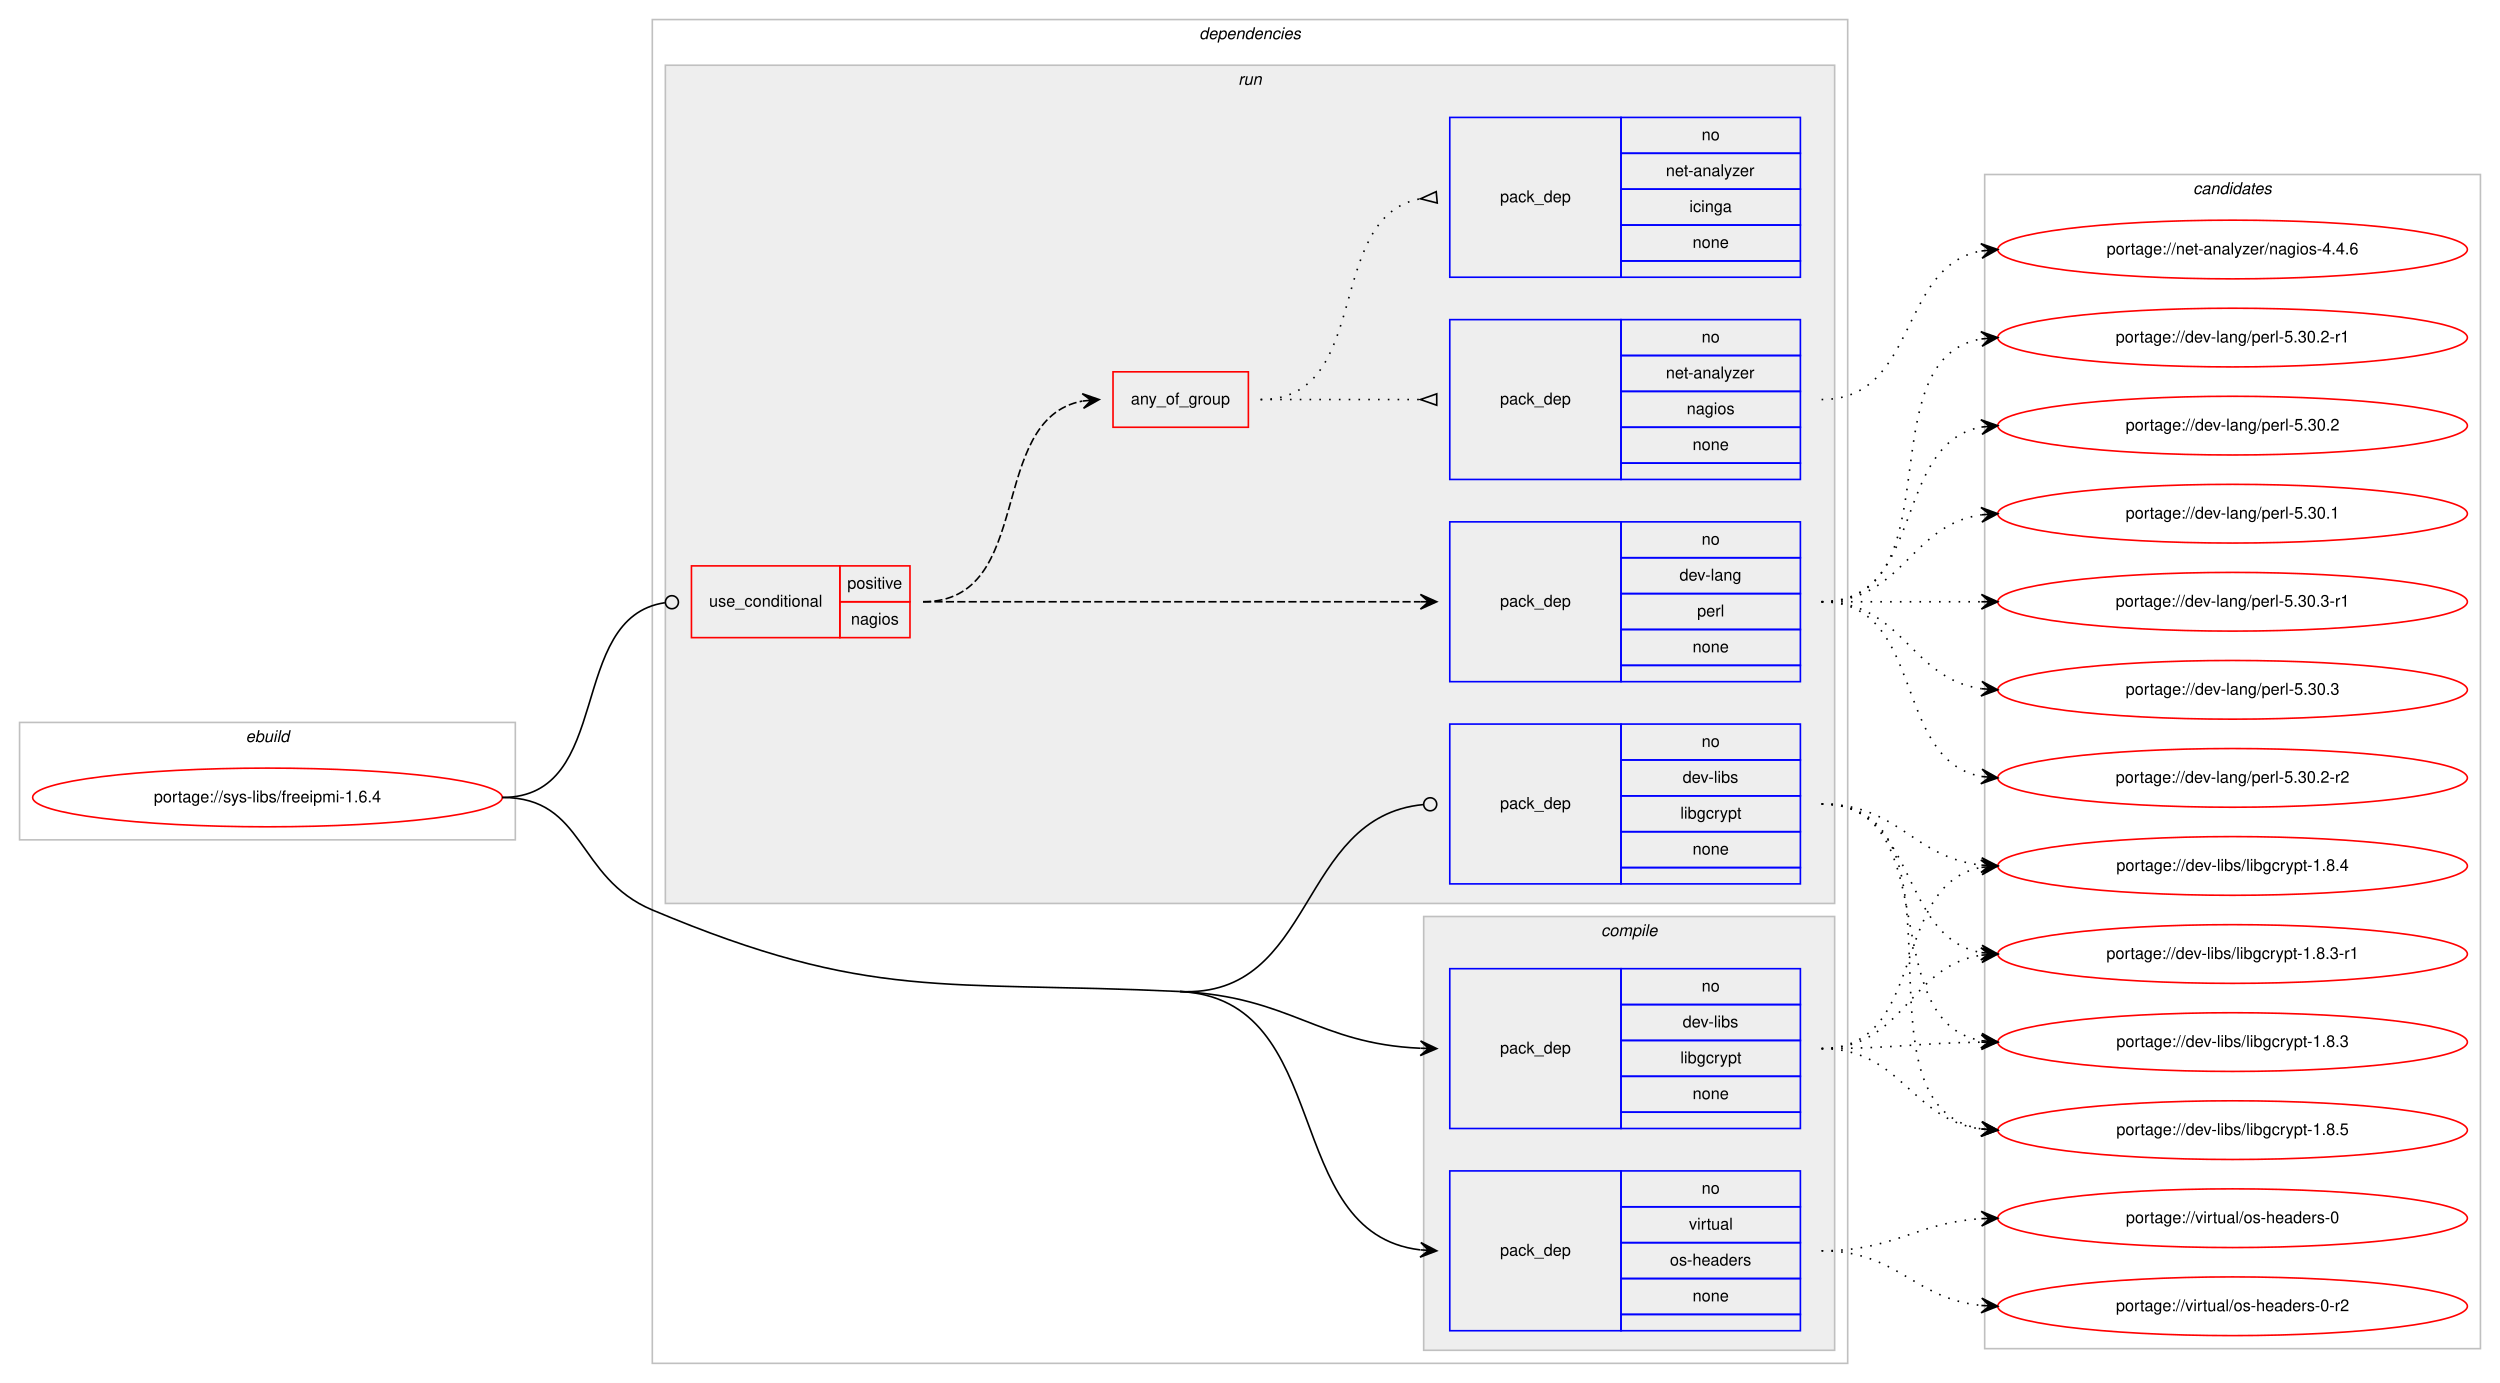
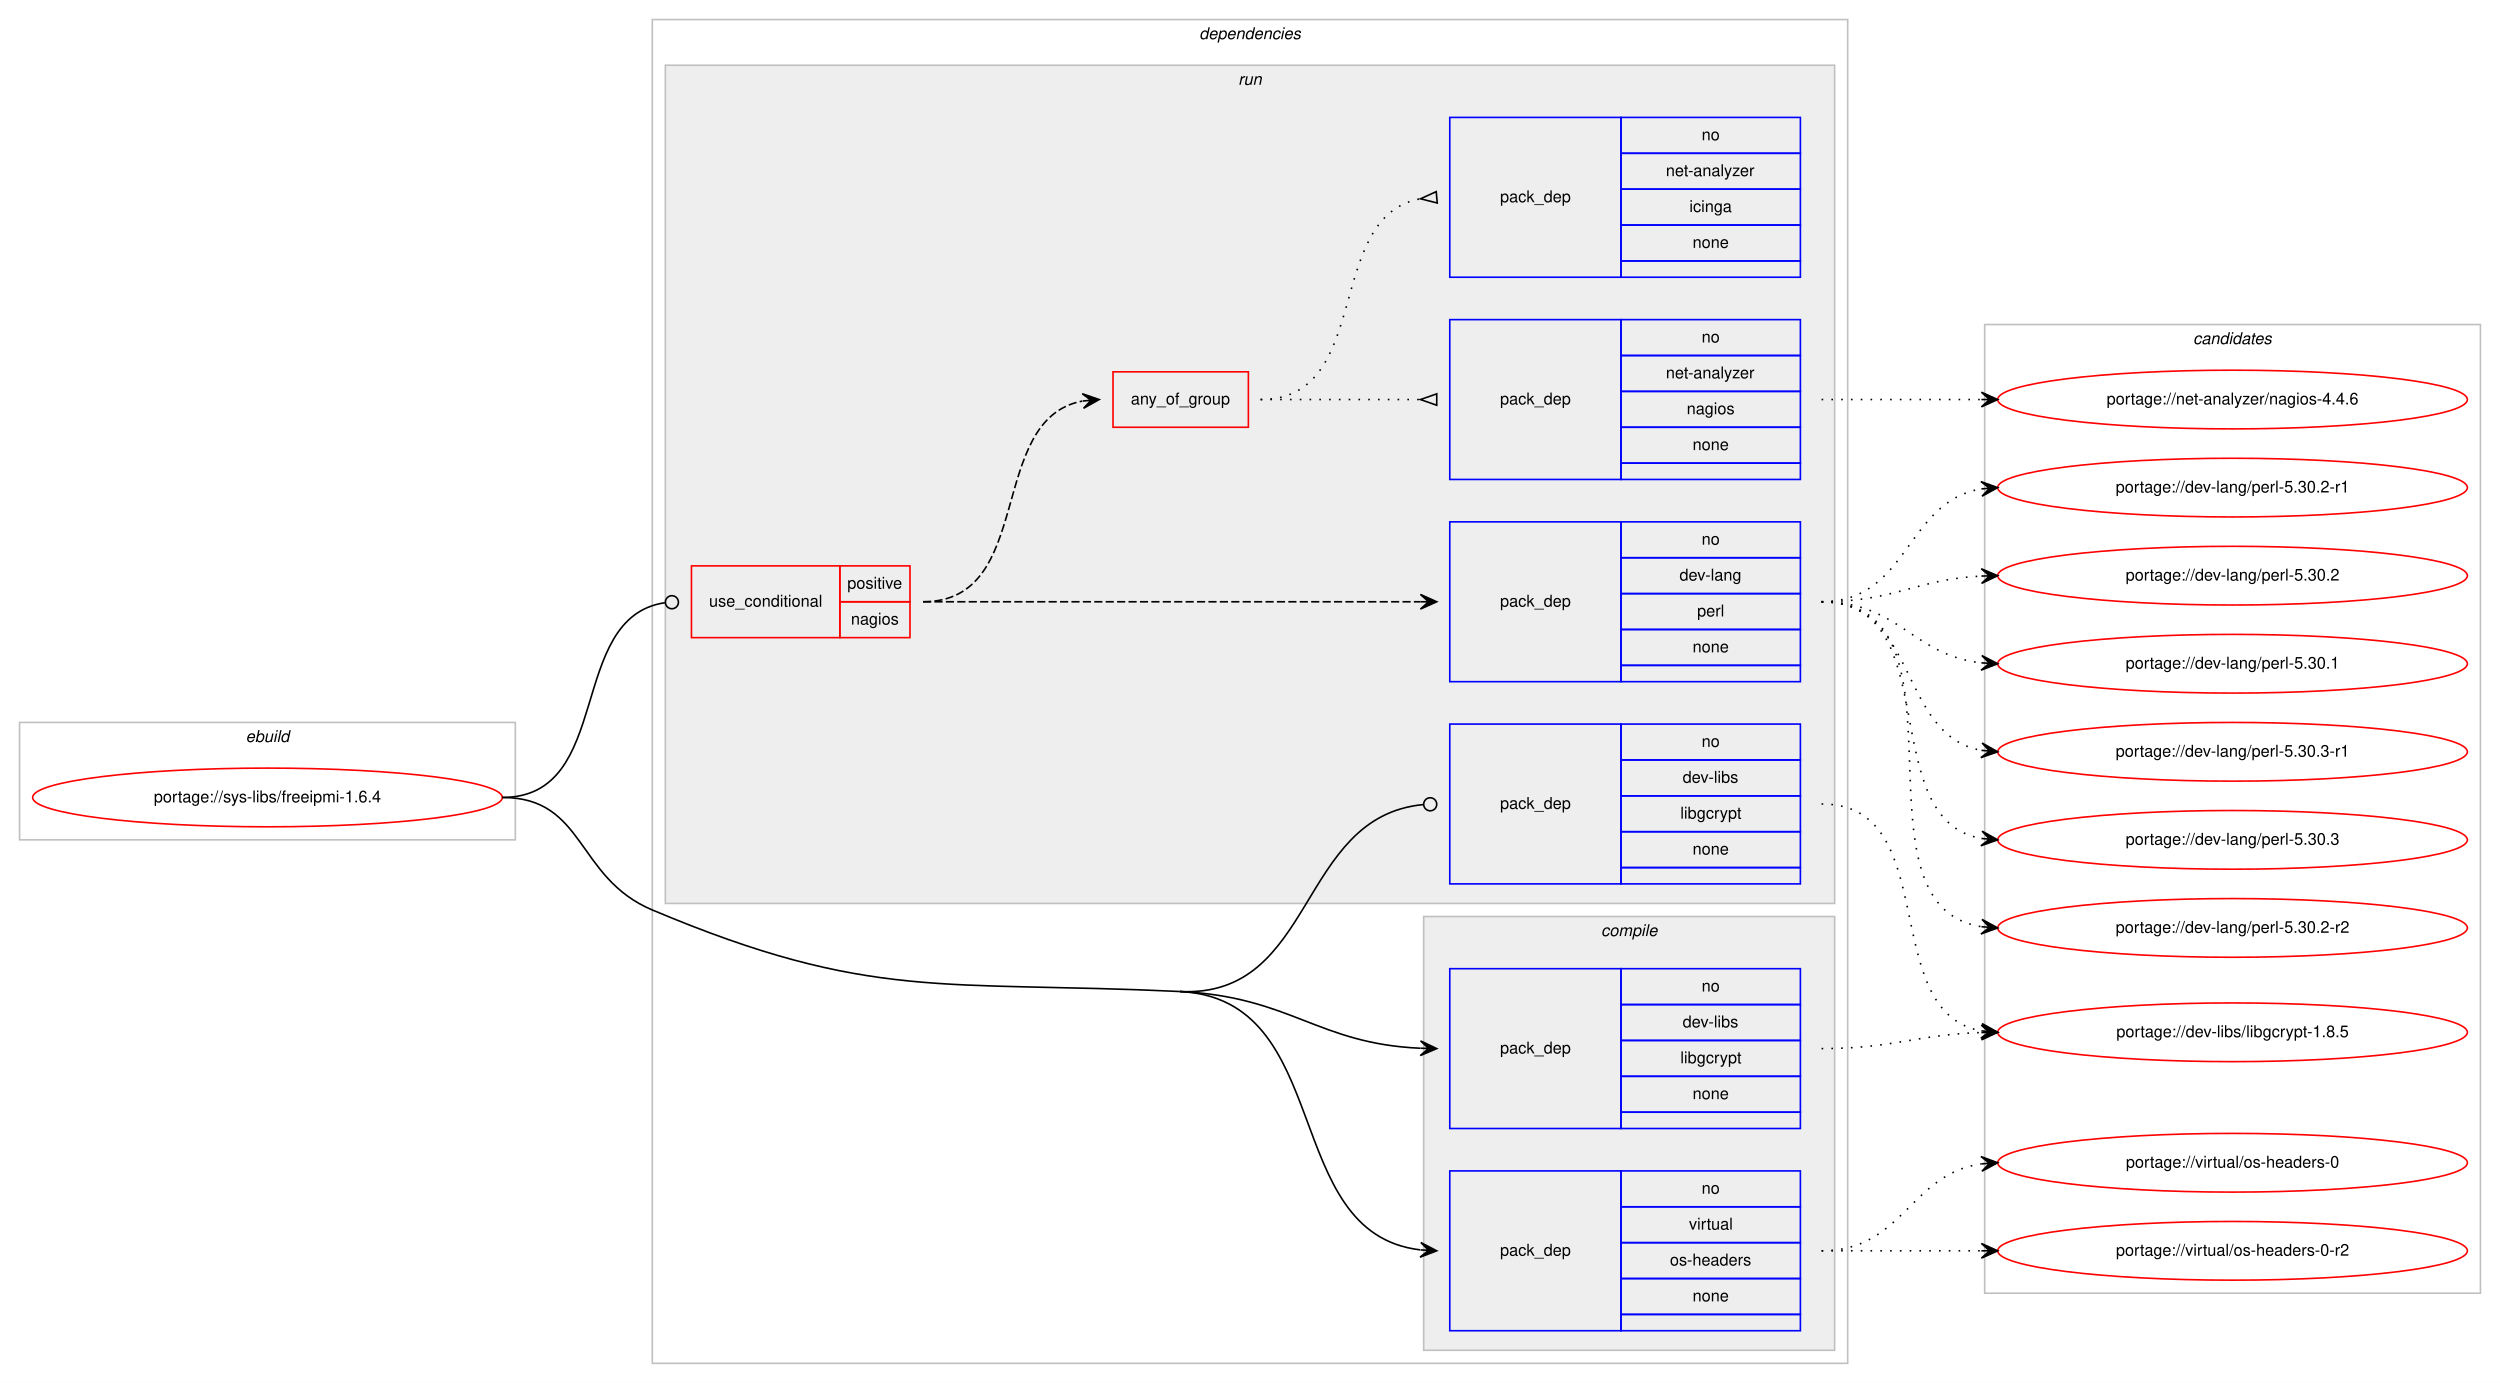
<svg xmlns="http://www.w3.org/2000/svg" xmlns:xlink="http://www.w3.org/1999/xlink" width="1533pt" height="848pt" viewBox="0.00 0.00 1533.00 848.00">
  <g id="graph0" class="graph" transform="scale(1 1) rotate(0) translate(4 844)">
    <polygon fill="#ffffff" stroke="transparent" points="-4,4 -4,-844 1529,-844 1529,4 -4,4" />
    <g id="clust1" class="cluster">
      <polygon fill="none" stroke="#c0c0c0" points="8,-329 8,-401 312,-401 312,-329 8,-329" />
      <text text-anchor="start" x="146.663" y="-389" font-family="Helvetica,sans-Serif" font-style="italic" font-size="10.00" fill="#000000">ebuild</text>
    </g>
    <g id="clust2" class="cluster">
      <polygon fill="none" stroke="#c0c0c0" points="396,-8 396,-832 1129,-832 1129,-8 396,-8" />
      <text text-anchor="start" x="731.375" y="-820" font-family="Helvetica,sans-Serif" font-style="italic" font-size="10.00" fill="#000000">dependencies</text>
    </g>
    <g id="clust3" class="cluster">
      <polygon fill="#eeeeee" stroke="#c0c0c0" points="869,-16 869,-282 1121,-282 1121,-16 869,-16" />
      <text text-anchor="start" x="977.778" y="-270" font-family="Helvetica,sans-Serif" font-style="italic" font-size="10.00" fill="#000000">compile</text>
    </g>
    <g id="clust7" class="cluster">
      <polygon fill="#eeeeee" stroke="#c0c0c0" points="404,-290 404,-804 1121,-804 1121,-290 404,-290" />
      <text text-anchor="start" x="755.277" y="-792" font-family="Helvetica,sans-Serif" font-style="italic" font-size="10.00" fill="#000000">run</text>
    </g>
    <g id="clust14" class="cluster">
-       <polygon fill="none" stroke="#c0c0c0" points="1213,-17 1213,-737 1517,-737 1517,-17 1213,-17" />
-       <text text-anchor="start" x="1340.824" y="-725" font-family="Helvetica,sans-Serif" font-style="italic" font-size="10.00" fill="#000000">candidates</text>
+       <polygon fill="none" stroke="#c0c0c0" points="1213,-51 1213,-645 1517,-645 1517,-51 1213,-51" />
+       <text text-anchor="start" x="1340.824" y="-633" font-family="Helvetica,sans-Serif" font-style="italic" font-size="10.00" fill="#000000">candidates</text>
    </g>
    <g id="node1" class="node">
      <g id="a_node1">
        <a xlink:href="../sys-libs/freeipmi-1.6.4.svg" xlink:title="portage://sys-libs/freeipmi-1.6.4">
          <ellipse fill="none" stroke="#ff0000" cx="160" cy="-355" rx="144" ry="18" />
          <text text-anchor="middle" x="160" y="-352" font-family="Helvetica,sans-Serif" font-size="10.00" fill="#000000">portage://sys-libs/freeipmi-1.6.4</text>
        </a>
      </g>
    </g>
    <g id="node2" class="node">
      <polygon fill="none" stroke="#0000ff" points="885,-152 885,-250 990,-250 990,-152 885,-152" />
      <text text-anchor="start" x="915.823" y="-198" font-family="Helvetica,sans-Serif" font-size="10.00" fill="#000000">pack_dep</text>
      <polygon fill="none" stroke="#0000ff" points="990,-228 990,-250 1100,-250 1100,-228 990,-228" />
      <text text-anchor="start" x="1039.441" y="-236" font-family="Helvetica,sans-Serif" font-size="10.00" fill="#000000">no</text>
      <polygon fill="none" stroke="#0000ff" points="990,-206 990,-228 1100,-228 1100,-206 990,-206" />
      <text text-anchor="start" x="1027.778" y="-214" font-family="Helvetica,sans-Serif" font-size="10.00" fill="#000000">dev-libs</text>
      <polygon fill="none" stroke="#0000ff" points="990,-184 990,-206 1100,-206 1100,-184 990,-184" />
      <text text-anchor="start" x="1026.389" y="-192" font-family="Helvetica,sans-Serif" font-size="10.00" fill="#000000">libgcrypt</text>
      <polygon fill="none" stroke="#0000ff" points="990,-162 990,-184 1100,-184 1100,-162 990,-162" />
      <text text-anchor="start" x="1033.882" y="-170" font-family="Helvetica,sans-Serif" font-size="10.00" fill="#000000">none</text>
      <polygon fill="none" stroke="#0000ff" points="990,-152 990,-162 1100,-162 1100,-152 990,-152" />
    </g>
    <g id="edge1" class="edge">
      <path fill="none" stroke="#000000" d="M719.5,-236C787.629,-232.751 803.772,-204.017 866.894,-201.219" />
      <polygon fill="#000000" stroke="#000000" points="877,-201 867.1,-205.716 872.001,-201.108 867.002,-201.217 867.002,-201.217 867.002,-201.217 872.001,-201.108 866.905,-196.718 877,-201 877,-201" />
    </g>
    <g id="node3" class="node">
      <polygon fill="none" stroke="#0000ff" points="885,-28 885,-126 990,-126 990,-28 885,-28" />
      <text text-anchor="start" x="915.823" y="-74" font-family="Helvetica,sans-Serif" font-size="10.00" fill="#000000">pack_dep</text>
      <polygon fill="none" stroke="#0000ff" points="990,-104 990,-126 1100,-126 1100,-104 990,-104" />
      <text text-anchor="start" x="1039.441" y="-112" font-family="Helvetica,sans-Serif" font-size="10.00" fill="#000000">no</text>
      <polygon fill="none" stroke="#0000ff" points="990,-82 990,-104 1100,-104 1100,-82 990,-82" />
      <text text-anchor="start" x="1031.668" y="-90" font-family="Helvetica,sans-Serif" font-size="10.00" fill="#000000">virtual</text>
      <polygon fill="none" stroke="#0000ff" points="990,-60 990,-82 1100,-82 1100,-60 990,-60" />
      <text text-anchor="start" x="1019.994" y="-68" font-family="Helvetica,sans-Serif" font-size="10.00" fill="#000000">os-headers</text>
      <polygon fill="none" stroke="#0000ff" points="990,-38 990,-60 1100,-60 1100,-38 990,-38" />
      <text text-anchor="start" x="1033.882" y="-46" font-family="Helvetica,sans-Serif" font-size="10.00" fill="#000000">none</text>
      <polygon fill="none" stroke="#0000ff" points="990,-28 990,-38 1100,-38 1100,-28 990,-28" />
    </g>
    <g id="edge2" class="edge">
      <path fill="none" stroke="#000000" d="M719.5,-236C815.265,-231.434 780.335,-87.953 866.756,-77.59" />
      <polygon fill="#000000" stroke="#000000" points="877,-77 867.275,-82.067 872.008,-77.287 867.016,-77.575 867.016,-77.575 867.016,-77.575 872.008,-77.287 866.758,-73.082 877,-77 877,-77" />
      <path fill="none" stroke="#000000" d="M304,-355C355.111,-355 348.892,-305.829 396,-286 530.09,-229.557 574.18,-242.929 719.5,-236" />
    </g>
    <g id="node4" class="node">
      <polygon fill="none" stroke="#ff0000" points="420,-453 420,-497 511,-497 511,-453 420,-453" />
      <text text-anchor="start" x="430.767" y="-472" font-family="Helvetica,sans-Serif" font-size="10.00" fill="#000000">use_conditional</text>
      <polygon fill="none" stroke="#ff0000" points="511,-475 511,-497 554,-497 554,-475 511,-475" />
      <text text-anchor="start" x="515.553" y="-483" font-family="Helvetica,sans-Serif" font-size="10.00" fill="#000000">positive</text>
      <polygon fill="none" stroke="#ff0000" points="511,-453 511,-475 554,-475 554,-453 511,-453" />
      <text text-anchor="start" x="517.773" y="-461" font-family="Helvetica,sans-Serif" font-size="10.00" fill="#000000">nagios</text>
    </g>
    <g id="edge7" class="edge">
      <path fill="none" stroke="#000000" d="M304,-355C372.81,-355 342.979,-465.358 403.698,-474.411" />
      <ellipse fill="none" stroke="#000000" cx="408.01" cy="-474.717" rx="4" ry="4" />
    </g>
    <g id="node9" class="node">
      <polygon fill="none" stroke="#0000ff" points="885,-302 885,-400 990,-400 990,-302 885,-302" />
      <text text-anchor="start" x="915.823" y="-348" font-family="Helvetica,sans-Serif" font-size="10.00" fill="#000000">pack_dep</text>
      <polygon fill="none" stroke="#0000ff" points="990,-378 990,-400 1100,-400 1100,-378 990,-378" />
      <text text-anchor="start" x="1039.441" y="-386" font-family="Helvetica,sans-Serif" font-size="10.00" fill="#000000">no</text>
      <polygon fill="none" stroke="#0000ff" points="990,-356 990,-378 1100,-378 1100,-356 990,-356" />
      <text text-anchor="start" x="1027.778" y="-364" font-family="Helvetica,sans-Serif" font-size="10.00" fill="#000000">dev-libs</text>
      <polygon fill="none" stroke="#0000ff" points="990,-334 990,-356 1100,-356 1100,-334 990,-334" />
      <text text-anchor="start" x="1026.389" y="-342" font-family="Helvetica,sans-Serif" font-size="10.00" fill="#000000">libgcrypt</text>
      <polygon fill="none" stroke="#0000ff" points="990,-312 990,-334 1100,-334 1100,-312 990,-312" />
      <text text-anchor="start" x="1033.882" y="-320" font-family="Helvetica,sans-Serif" font-size="10.00" fill="#000000">none</text>
      <polygon fill="none" stroke="#0000ff" points="990,-302 990,-312 1100,-312 1100,-302 990,-302" />
    </g>
    <g id="edge8" class="edge">
      <path fill="none" stroke="#000000" d="M719.5,-236C803.201,-232.009 791.259,-343.225 868.698,-350.615" />
      <ellipse fill="none" stroke="#000000" cx="873.004" cy="-350.815" rx="4" ry="4" />
    </g>
    <g id="node10" class="node">
      <g id="a_node10">
        <a xlink:href="../dev-libs/libgcrypt-1.8.5.svg" xlink:title="portage://dev-libs/libgcrypt-1.8.5">
-           <ellipse fill="none" stroke="#ff0000" cx="1365" cy="-151" rx="144" ry="18" />
-           <text text-anchor="middle" x="1365" y="-148" font-family="Helvetica,sans-Serif" font-size="10.00" fill="#000000">portage://dev-libs/libgcrypt-1.8.5</text>
+           <ellipse fill="none" stroke="#ff0000" cx="1365" cy="-211" rx="144" ry="18" />
+           <text text-anchor="middle" x="1365" y="-208" font-family="Helvetica,sans-Serif" font-size="10.00" fill="#000000">portage://dev-libs/libgcrypt-1.8.5</text>
        </a>
      </g>
    </g>
    <g id="edge9" class="edge">
-       <path fill="none" stroke="#000000" stroke-dasharray="1,5" d="M1113,-201C1162.279,-201 1167.566,-157.602 1210.831,-151.669" />
-       <polygon fill="#000000" stroke="#000000" points="1221,-151 1211.317,-156.147 1216.011,-151.328 1211.022,-151.656 1211.022,-151.656 1211.022,-151.656 1216.011,-151.328 1210.726,-147.166 1221,-151 1221,-151" />
+       <path fill="none" stroke="#000000" stroke-dasharray="1,5" d="M1113,-201C1157.628,-201 1170.873,-209.571 1210.842,-210.843" />
+       <polygon fill="#000000" stroke="#000000" points="1221,-211 1210.932,-215.345 1216.001,-210.923 1211.001,-210.845 1211.001,-210.845 1211.001,-210.845 1216.001,-210.923 1211.071,-206.346 1221,-211 1221,-211" />
    </g>
    <g id="node11" class="node">
      <g id="a_node11">
-         <a xlink:href="../dev-libs/libgcrypt-1.8.4.svg" xlink:title="portage://dev-libs/libgcrypt-1.8.4">
-           <ellipse fill="none" stroke="#ff0000" cx="1365" cy="-313" rx="144" ry="18" />
-           <text text-anchor="middle" x="1365" y="-310" font-family="Helvetica,sans-Serif" font-size="10.00" fill="#000000">portage://dev-libs/libgcrypt-1.8.4</text>
+         <a xlink:href="../virtual/os-headers-0-r2.svg" xlink:title="portage://virtual/os-headers-0-r2">
+           <ellipse fill="none" stroke="#ff0000" cx="1365" cy="-77" rx="144" ry="18" />
+           <text text-anchor="middle" x="1365" y="-74" font-family="Helvetica,sans-Serif" font-size="10.00" fill="#000000">portage://virtual/os-headers-0-r2</text>
        </a>
      </g>
    </g>
    <g id="edge10" class="edge">
-       <path fill="none" stroke="#000000" stroke-dasharray="1,5" d="M1113,-201C1178.504,-201 1154.768,-301.499 1210.861,-312.099" />
-       <polygon fill="#000000" stroke="#000000" points="1221,-313 1210.641,-316.597 1216.02,-312.557 1211.039,-312.114 1211.039,-312.114 1211.039,-312.114 1216.02,-312.557 1211.438,-307.632 1221,-313 1221,-313" />
+       <path fill="none" stroke="#000000" stroke-dasharray="1,5" d="M1113,-77C1157.438,-77 1171.02,-77 1210.878,-77" />
+       <polygon fill="#000000" stroke="#000000" points="1221,-77 1211,-81.5 1216,-77 1211,-77 1211,-77 1211,-77 1216,-77 1211,-72.5 1221,-77 1221,-77" />
    </g>
    <g id="node12" class="node">
      <g id="a_node12">
-         <a xlink:href="../dev-libs/libgcrypt-1.8.3-r1.svg" xlink:title="portage://dev-libs/libgcrypt-1.8.3-r1">
-           <ellipse fill="none" stroke="#ff0000" cx="1365" cy="-259" rx="144" ry="18" />
-           <text text-anchor="middle" x="1365" y="-256" font-family="Helvetica,sans-Serif" font-size="10.00" fill="#000000">portage://dev-libs/libgcrypt-1.8.3-r1</text>
+         <a xlink:href="../virtual/os-headers-0.svg" xlink:title="portage://virtual/os-headers-0">
+           <ellipse fill="none" stroke="#ff0000" cx="1365" cy="-131" rx="144" ry="18" />
+           <text text-anchor="middle" x="1365" y="-128" font-family="Helvetica,sans-Serif" font-size="10.00" fill="#000000">portage://virtual/os-headers-0</text>
        </a>
      </g>
    </g>
    <g id="edge11" class="edge">
-       <path fill="none" stroke="#000000" stroke-dasharray="1,5" d="M1113,-201C1163.866,-201 1166.4,-251.553 1210.847,-258.267" />
-       <polygon fill="#000000" stroke="#000000" points="1221,-259 1210.702,-262.768 1216.013,-258.64 1211.026,-258.279 1211.026,-258.279 1211.026,-258.279 1216.013,-258.64 1211.35,-253.791 1221,-259 1221,-259" />
-     </g>
-     <g id="node13" class="node">
-       <g id="a_node13">
-         <a xlink:href="../dev-libs/libgcrypt-1.8.3.svg" xlink:title="portage://dev-libs/libgcrypt-1.8.3">
-           <ellipse fill="none" stroke="#ff0000" cx="1365" cy="-205" rx="144" ry="18" />
-           <text text-anchor="middle" x="1365" y="-202" font-family="Helvetica,sans-Serif" font-size="10.00" fill="#000000">portage://dev-libs/libgcrypt-1.8.3</text>
-         </a>
-       </g>
-     </g>
-     <g id="edge12" class="edge">
-       <path fill="none" stroke="#000000" stroke-dasharray="1,5" d="M1113,-201C1157.468,-201 1170.997,-204.428 1210.872,-204.937" />
-       <polygon fill="#000000" stroke="#000000" points="1221,-205 1210.972,-209.438 1216,-204.969 1211,-204.938 1211,-204.938 1211,-204.938 1216,-204.969 1211.028,-200.438 1221,-205 1221,-205" />
-     </g>
-     <g id="node14" class="node">
-       <g id="a_node14">
-         <a xlink:href="../virtual/os-headers-0-r2.svg" xlink:title="portage://virtual/os-headers-0-r2">
-           <ellipse fill="none" stroke="#ff0000" cx="1365" cy="-43" rx="144" ry="18" />
-           <text text-anchor="middle" x="1365" y="-40" font-family="Helvetica,sans-Serif" font-size="10.00" fill="#000000">portage://virtual/os-headers-0-r2</text>
-         </a>
-       </g>
-     </g>
-     <g id="edge13" class="edge">
-       <path fill="none" stroke="#000000" stroke-dasharray="1,5" d="M1113,-77C1159.784,-77 1169.431,-47.613 1210.993,-43.481" />
-       <polygon fill="#000000" stroke="#000000" points="1221,-43 1211.227,-47.975 1216.006,-43.24 1211.012,-43.48 1211.012,-43.48 1211.012,-43.48 1216.006,-43.24 1210.796,-38.985 1221,-43 1221,-43" />
-     </g>
-     <g id="node15" class="node">
-       <g id="a_node15">
-         <a xlink:href="../virtual/os-headers-0.svg" xlink:title="portage://virtual/os-headers-0">
-           <ellipse fill="none" stroke="#ff0000" cx="1365" cy="-97" rx="144" ry="18" />
-           <text text-anchor="middle" x="1365" y="-94" font-family="Helvetica,sans-Serif" font-size="10.00" fill="#000000">portage://virtual/os-headers-0</text>
-         </a>
-       </g>
-     </g>
-     <g id="edge14" class="edge">
-       <path fill="none" stroke="#000000" stroke-dasharray="1,5" d="M1113,-77C1158.288,-77 1170.485,-94.214 1210.99,-96.702" />
-       <polygon fill="#000000" stroke="#000000" points="1221,-97 1210.87,-101.2 1216.002,-96.851 1211.004,-96.702 1211.004,-96.702 1211.004,-96.702 1216.002,-96.851 1211.139,-92.204 1221,-97 1221,-97" />
+       <path fill="none" stroke="#000000" stroke-dasharray="1,5" d="M1113,-77C1163.102,-77 1167.012,-124.066 1210.979,-130.317" />
+       <polygon fill="#000000" stroke="#000000" points="1221,-131 1210.717,-134.81 1216.012,-130.66 1211.023,-130.32 1211.023,-130.32 1211.023,-130.32 1216.012,-130.66 1211.329,-125.831 1221,-131 1221,-131" />
    </g>
    <g id="node5" class="node">
      <polygon fill="none" stroke="#ff0000" points="678.5,-582 678.5,-616 761.5,-616 761.5,-582 678.5,-582" />
      <text text-anchor="start" x="689.431" y="-596" font-family="Helvetica,sans-Serif" font-size="10.00" fill="#000000">any_of_group</text>
    </g>
    <g id="edge5" class="edge">
      <path fill="none" stroke="#000000" stroke-dasharray="5,2" d="M562,-475C631.372,-475 600.506,-586.726 659.698,-598.073" />
      <polygon fill="#000000" stroke="#000000" points="670,-599 659.637,-602.586 665.02,-598.552 660.04,-598.104 660.04,-598.104 660.04,-598.104 665.02,-598.552 660.443,-593.622 670,-599 670,-599" />
    </g>
    <g id="node8" class="node">
      <polygon fill="none" stroke="#0000ff" points="885,-426 885,-524 990,-524 990,-426 885,-426" />
      <text text-anchor="start" x="915.823" y="-472" font-family="Helvetica,sans-Serif" font-size="10.00" fill="#000000">pack_dep</text>
      <polygon fill="none" stroke="#0000ff" points="990,-502 990,-524 1100,-524 1100,-502 990,-502" />
      <text text-anchor="start" x="1039.441" y="-510" font-family="Helvetica,sans-Serif" font-size="10.00" fill="#000000">no</text>
      <polygon fill="none" stroke="#0000ff" points="990,-480 990,-502 1100,-502 1100,-480 990,-480" />
      <text text-anchor="start" x="1025.829" y="-488" font-family="Helvetica,sans-Serif" font-size="10.00" fill="#000000">dev-lang</text>
      <polygon fill="none" stroke="#0000ff" points="990,-458 990,-480 1100,-480 1100,-458 990,-458" />
      <text text-anchor="start" x="1036.667" y="-466" font-family="Helvetica,sans-Serif" font-size="10.00" fill="#000000">perl</text>
      <polygon fill="none" stroke="#0000ff" points="990,-436 990,-458 1100,-458 1100,-436 990,-436" />
      <text text-anchor="start" x="1033.882" y="-444" font-family="Helvetica,sans-Serif" font-size="10.00" fill="#000000">none</text>
      <polygon fill="none" stroke="#0000ff" points="990,-426 990,-436 1100,-436 1100,-426 990,-426" />
    </g>
    <g id="edge6" class="edge">
      <path fill="none" stroke="#000000" stroke-dasharray="5,2" d="M562,-475C698.582,-475 735.228,-475 866.931,-475" />
      <polygon fill="#000000" stroke="#000000" points="877,-475 867,-479.5 872,-475 867,-475 867,-475 867,-475 872,-475 867,-470.5 877,-475 877,-475" />
    </g>
    <g id="node6" class="node">
      <polygon fill="none" stroke="#0000ff" points="885,-674 885,-772 990,-772 990,-674 885,-674" />
      <text text-anchor="start" x="915.823" y="-720" font-family="Helvetica,sans-Serif" font-size="10.00" fill="#000000">pack_dep</text>
      <polygon fill="none" stroke="#0000ff" points="990,-750 990,-772 1100,-772 1100,-750 990,-750" />
      <text text-anchor="start" x="1039.441" y="-758" font-family="Helvetica,sans-Serif" font-size="10.00" fill="#000000">no</text>
      <polygon fill="none" stroke="#0000ff" points="990,-728 990,-750 1100,-750 1100,-728 990,-728" />
      <text text-anchor="start" x="1017.495" y="-736" font-family="Helvetica,sans-Serif" font-size="10.00" fill="#000000">net-analyzer</text>
      <polygon fill="none" stroke="#0000ff" points="990,-706 990,-728 1100,-728 1100,-706 990,-706" />
      <text text-anchor="start" x="1031.943" y="-714" font-family="Helvetica,sans-Serif" font-size="10.00" fill="#000000">icinga</text>
      <polygon fill="none" stroke="#0000ff" points="990,-684 990,-706 1100,-706 1100,-684 990,-684" />
      <text text-anchor="start" x="1033.882" y="-692" font-family="Helvetica,sans-Serif" font-size="10.00" fill="#000000">none</text>
      <polygon fill="none" stroke="#0000ff" points="990,-674 990,-684 1100,-684 1100,-674 990,-674" />
    </g>
    <g id="edge3" class="edge">
      <path fill="none" stroke="#000000" stroke-dasharray="1,5" d="M769,-599C838.372,-599 807.506,-710.726 866.698,-722.073" />
      <polygon fill="none" stroke="#000000" points="876.686,-726.486 867.04,-722.104 877.314,-719.514 876.686,-726.486" />
    </g>
    <g id="node7" class="node">
      <polygon fill="none" stroke="#0000ff" points="885,-550 885,-648 990,-648 990,-550 885,-550" />
      <text text-anchor="start" x="915.823" y="-596" font-family="Helvetica,sans-Serif" font-size="10.00" fill="#000000">pack_dep</text>
      <polygon fill="none" stroke="#0000ff" points="990,-626 990,-648 1100,-648 1100,-626 990,-626" />
      <text text-anchor="start" x="1039.441" y="-634" font-family="Helvetica,sans-Serif" font-size="10.00" fill="#000000">no</text>
      <polygon fill="none" stroke="#0000ff" points="990,-604 990,-626 1100,-626 1100,-604 990,-604" />
      <text text-anchor="start" x="1017.495" y="-612" font-family="Helvetica,sans-Serif" font-size="10.00" fill="#000000">net-analyzer</text>
      <polygon fill="none" stroke="#0000ff" points="990,-582 990,-604 1100,-604 1100,-582 990,-582" />
      <text text-anchor="start" x="1030.273" y="-590" font-family="Helvetica,sans-Serif" font-size="10.00" fill="#000000">nagios</text>
      <polygon fill="none" stroke="#0000ff" points="990,-560 990,-582 1100,-582 1100,-560 990,-560" />
      <text text-anchor="start" x="1033.882" y="-568" font-family="Helvetica,sans-Serif" font-size="10.00" fill="#000000">none</text>
      <polygon fill="none" stroke="#0000ff" points="990,-550 990,-560 1100,-560 1100,-550 990,-550" />
    </g>
    <g id="edge4" class="edge">
      <path fill="none" stroke="#000000" stroke-dasharray="1,5" d="M769,-599C813.438,-599 827.02,-599 866.878,-599" />
      <polygon fill="none" stroke="#000000" points="877,-602.5 867,-599 877,-595.5 877,-602.5" />
    </g>
+     <g id="node13" class="node">
+       <g id="a_node13">
+         <a xlink:href="../net-analyzer/nagios-4.4.6.svg" xlink:title="portage://net-analyzer/nagios-4.4.6">
+           <ellipse fill="none" stroke="#ff0000" cx="1365" cy="-599" rx="144" ry="18" />
+           <text text-anchor="middle" x="1365" y="-596" font-family="Helvetica,sans-Serif" font-size="10.00" fill="#000000">portage://net-analyzer/nagios-4.4.6</text>
+         </a>
+       </g>
+     </g>
+     <g id="edge12" class="edge">
+       <path fill="none" stroke="#000000" stroke-dasharray="1,5" d="M1113,-599C1157.438,-599 1171.02,-599 1210.878,-599" />
+       <polygon fill="#000000" stroke="#000000" points="1221,-599 1211,-603.5 1216,-599 1211,-599 1211,-599 1211,-599 1216,-599 1211,-594.5 1221,-599 1221,-599" />
+     </g>
+     <g id="node14" class="node">
+       <g id="a_node14">
+         <a xlink:href="../dev-lang/perl-5.30.3-r1.svg" xlink:title="portage://dev-lang/perl-5.30.3-r1">
+           <ellipse fill="none" stroke="#ff0000" cx="1365" cy="-383" rx="144" ry="18" />
+           <text text-anchor="middle" x="1365" y="-380" font-family="Helvetica,sans-Serif" font-size="10.00" fill="#000000">portage://dev-lang/perl-5.30.3-r1</text>
+         </a>
+       </g>
+     </g>
+     <g id="edge13" class="edge">
+       <path fill="none" stroke="#000000" stroke-dasharray="1,5" d="M1113,-475C1172.36,-475 1159.789,-393.465 1210.719,-383.911" />
+       <polygon fill="#000000" stroke="#000000" points="1221,-383 1211.436,-388.365 1216.02,-383.441 1211.039,-383.882 1211.039,-383.882 1211.039,-383.882 1216.02,-383.441 1210.642,-379.4 1221,-383 1221,-383" />
+     </g>
+     <g id="node15" class="node">
+       <g id="a_node15">
+         <a xlink:href="../dev-lang/perl-5.30.3.svg" xlink:title="portage://dev-lang/perl-5.30.3">
+           <ellipse fill="none" stroke="#ff0000" cx="1365" cy="-329" rx="144" ry="18" />
+           <text text-anchor="middle" x="1365" y="-326" font-family="Helvetica,sans-Serif" font-size="10.00" fill="#000000">portage://dev-lang/perl-5.30.3</text>
+         </a>
+       </g>
+     </g>
+     <g id="edge14" class="edge">
+       <path fill="none" stroke="#000000" stroke-dasharray="1,5" d="M1113,-475C1190.087,-475 1144.816,-341.823 1210.91,-329.857" />
+       <polygon fill="#000000" stroke="#000000" points="1221,-329 1211.417,-334.331 1216.018,-329.423 1211.036,-329.847 1211.036,-329.847 1211.036,-329.847 1216.018,-329.423 1210.655,-325.363 1221,-329 1221,-329" />
+     </g>
    <g id="node16" class="node">
      <g id="a_node16">
-         <a xlink:href="../net-analyzer/nagios-4.4.6.svg" xlink:title="portage://net-analyzer/nagios-4.4.6">
-           <ellipse fill="none" stroke="#ff0000" cx="1365" cy="-691" rx="144" ry="18" />
-           <text text-anchor="middle" x="1365" y="-688" font-family="Helvetica,sans-Serif" font-size="10.00" fill="#000000">portage://net-analyzer/nagios-4.4.6</text>
+         <a xlink:href="../dev-lang/perl-5.30.2-r2.svg" xlink:title="portage://dev-lang/perl-5.30.2-r2">
+           <ellipse fill="none" stroke="#ff0000" cx="1365" cy="-275" rx="144" ry="18" />
+           <text text-anchor="middle" x="1365" y="-272" font-family="Helvetica,sans-Serif" font-size="10.00" fill="#000000">portage://dev-lang/perl-5.30.2-r2</text>
        </a>
      </g>
    </g>
    <g id="edge15" class="edge">
-       <path fill="none" stroke="#000000" stroke-dasharray="1,5" d="M1113,-599C1172.36,-599 1159.789,-680.535 1210.719,-690.089" />
-       <polygon fill="#000000" stroke="#000000" points="1221,-691 1210.642,-694.6 1216.02,-690.559 1211.039,-690.118 1211.039,-690.118 1211.039,-690.118 1216.02,-690.559 1211.436,-685.635 1221,-691 1221,-691" />
+       <path fill="none" stroke="#000000" stroke-dasharray="1,5" d="M1113,-475C1210.371,-475 1126.52,-289.192 1210.795,-275.764" />
+       <polygon fill="#000000" stroke="#000000" points="1221,-275 1211.364,-280.235 1216.014,-275.374 1211.028,-275.747 1211.028,-275.747 1211.028,-275.747 1216.014,-275.374 1210.692,-271.26 1221,-275 1221,-275" />
    </g>
    <g id="node17" class="node">
      <g id="a_node17">
-         <a xlink:href="../dev-lang/perl-5.30.3-r1.svg" xlink:title="portage://dev-lang/perl-5.30.3-r1">
-           <ellipse fill="none" stroke="#ff0000" cx="1365" cy="-475" rx="144" ry="18" />
-           <text text-anchor="middle" x="1365" y="-472" font-family="Helvetica,sans-Serif" font-size="10.00" fill="#000000">portage://dev-lang/perl-5.30.3-r1</text>
+         <a xlink:href="../dev-lang/perl-5.30.2-r1.svg" xlink:title="portage://dev-lang/perl-5.30.2-r1">
+           <ellipse fill="none" stroke="#ff0000" cx="1365" cy="-545" rx="144" ry="18" />
+           <text text-anchor="middle" x="1365" y="-542" font-family="Helvetica,sans-Serif" font-size="10.00" fill="#000000">portage://dev-lang/perl-5.30.2-r1</text>
        </a>
      </g>
    </g>
    <g id="edge16" class="edge">
-       <path fill="none" stroke="#000000" stroke-dasharray="1,5" d="M1113,-475C1157.438,-475 1171.02,-475 1210.878,-475" />
-       <polygon fill="#000000" stroke="#000000" points="1221,-475 1211,-479.5 1216,-475 1211,-475 1211,-475 1211,-475 1216,-475 1211,-470.5 1221,-475 1221,-475" />
+       <path fill="none" stroke="#000000" stroke-dasharray="1,5" d="M1113,-475C1166.626,-475 1164.351,-536.523 1210.989,-544.214" />
+       <polygon fill="#000000" stroke="#000000" points="1221,-545 1210.678,-548.703 1216.015,-544.609 1211.031,-544.217 1211.031,-544.217 1211.031,-544.217 1216.015,-544.609 1211.383,-539.731 1221,-545 1221,-545" />
    </g>
    <g id="node18" class="node">
      <g id="a_node18">
-         <a xlink:href="../dev-lang/perl-5.30.3.svg" xlink:title="portage://dev-lang/perl-5.30.3">
-           <ellipse fill="none" stroke="#ff0000" cx="1365" cy="-421" rx="144" ry="18" />
-           <text text-anchor="middle" x="1365" y="-418" font-family="Helvetica,sans-Serif" font-size="10.00" fill="#000000">portage://dev-lang/perl-5.30.3</text>
+         <a xlink:href="../dev-lang/perl-5.30.2.svg" xlink:title="portage://dev-lang/perl-5.30.2">
+           <ellipse fill="none" stroke="#ff0000" cx="1365" cy="-491" rx="144" ry="18" />
+           <text text-anchor="middle" x="1365" y="-488" font-family="Helvetica,sans-Serif" font-size="10.00" fill="#000000">portage://dev-lang/perl-5.30.2</text>
        </a>
      </g>
    </g>
    <g id="edge17" class="edge">
-       <path fill="none" stroke="#000000" stroke-dasharray="1,5" d="M1113,-475C1163.102,-475 1167.012,-427.934 1210.979,-421.683" />
-       <polygon fill="#000000" stroke="#000000" points="1221,-421 1211.329,-426.169 1216.012,-421.34 1211.023,-421.68 1211.023,-421.68 1211.023,-421.68 1216.012,-421.34 1210.717,-417.19 1221,-421 1221,-421" />
+       <path fill="none" stroke="#000000" stroke-dasharray="1,5" d="M1113,-475C1157.922,-475 1170.643,-488.713 1210.786,-490.749" />
+       <polygon fill="#000000" stroke="#000000" points="1221,-491 1210.892,-495.253 1216.002,-490.877 1211.003,-490.754 1211.003,-490.754 1211.003,-490.754 1216.002,-490.877 1211.114,-486.255 1221,-491 1221,-491" />
    </g>
    <g id="node19" class="node">
      <g id="a_node19">
-         <a xlink:href="../dev-lang/perl-5.30.2-r2.svg" xlink:title="portage://dev-lang/perl-5.30.2-r2">
-           <ellipse fill="none" stroke="#ff0000" cx="1365" cy="-367" rx="144" ry="18" />
-           <text text-anchor="middle" x="1365" y="-364" font-family="Helvetica,sans-Serif" font-size="10.00" fill="#000000">portage://dev-lang/perl-5.30.2-r2</text>
+         <a xlink:href="../dev-lang/perl-5.30.1.svg" xlink:title="portage://dev-lang/perl-5.30.1">
+           <ellipse fill="none" stroke="#ff0000" cx="1365" cy="-437" rx="144" ry="18" />
+           <text text-anchor="middle" x="1365" y="-434" font-family="Helvetica,sans-Serif" font-size="10.00" fill="#000000">portage://dev-lang/perl-5.30.1</text>
        </a>
      </g>
    </g>
    <g id="edge18" class="edge">
-       <path fill="none" stroke="#000000" stroke-dasharray="1,5" d="M1113,-475C1177.303,-475 1155.78,-378.09 1211.031,-367.869" />
-       <polygon fill="#000000" stroke="#000000" points="1221,-367 1211.429,-372.352 1216.019,-367.434 1211.038,-367.869 1211.038,-367.869 1211.038,-367.869 1216.019,-367.434 1210.647,-363.386 1221,-367 1221,-367" />
-     </g>
-     <g id="node20" class="node">
-       <g id="a_node20">
-         <a xlink:href="../dev-lang/perl-5.30.2-r1.svg" xlink:title="portage://dev-lang/perl-5.30.2-r1">
-           <ellipse fill="none" stroke="#ff0000" cx="1365" cy="-637" rx="144" ry="18" />
-           <text text-anchor="middle" x="1365" y="-634" font-family="Helvetica,sans-Serif" font-size="10.00" fill="#000000">portage://dev-lang/perl-5.30.2-r1</text>
-         </a>
-       </g>
+       <path fill="none" stroke="#000000" stroke-dasharray="1,5" d="M1113,-475C1160.307,-475 1169.018,-442.156 1210.898,-437.537" />
+       <polygon fill="#000000" stroke="#000000" points="1221,-437 1211.253,-442.025 1216.007,-437.265 1211.014,-437.531 1211.014,-437.531 1211.014,-437.531 1216.007,-437.265 1210.775,-433.037 1221,-437 1221,-437" />
    </g>
    <g id="edge19" class="edge">
-       <path fill="none" stroke="#000000" stroke-dasharray="1,5" d="M1113,-475C1195.815,-475 1139.778,-623.377 1210.661,-636.128" />
-       <polygon fill="#000000" stroke="#000000" points="1221,-637 1210.657,-640.644 1216.018,-636.58 1211.035,-636.16 1211.035,-636.16 1211.035,-636.16 1216.018,-636.58 1211.413,-631.676 1221,-637 1221,-637" />
-     </g>
-     <g id="node21" class="node">
-       <g id="a_node21">
-         <a xlink:href="../dev-lang/perl-5.30.2.svg" xlink:title="portage://dev-lang/perl-5.30.2">
-           <ellipse fill="none" stroke="#ff0000" cx="1365" cy="-583" rx="144" ry="18" />
-           <text text-anchor="middle" x="1365" y="-580" font-family="Helvetica,sans-Serif" font-size="10.00" fill="#000000">portage://dev-lang/perl-5.30.2</text>
-         </a>
-       </g>
-     </g>
-     <g id="edge20" class="edge">
-       <path fill="none" stroke="#000000" stroke-dasharray="1,5" d="M1113,-475C1177.303,-475 1155.78,-571.91 1211.031,-582.131" />
-       <polygon fill="#000000" stroke="#000000" points="1221,-583 1210.647,-586.614 1216.019,-582.566 1211.038,-582.131 1211.038,-582.131 1211.038,-582.131 1216.019,-582.566 1211.429,-577.648 1221,-583 1221,-583" />
-     </g>
-     <g id="node22" class="node">
-       <g id="a_node22">
-         <a xlink:href="../dev-lang/perl-5.30.1.svg" xlink:title="portage://dev-lang/perl-5.30.1">
-           <ellipse fill="none" stroke="#ff0000" cx="1365" cy="-529" rx="144" ry="18" />
-           <text text-anchor="middle" x="1365" y="-526" font-family="Helvetica,sans-Serif" font-size="10.00" fill="#000000">portage://dev-lang/perl-5.30.1</text>
-         </a>
-       </g>
-     </g>
-     <g id="edge21" class="edge">
-       <path fill="none" stroke="#000000" stroke-dasharray="1,5" d="M1113,-475C1163.102,-475 1167.012,-522.066 1210.979,-528.317" />
-       <polygon fill="#000000" stroke="#000000" points="1221,-529 1210.717,-532.81 1216.012,-528.66 1211.023,-528.32 1211.023,-528.32 1211.023,-528.32 1216.012,-528.66 1211.329,-523.831 1221,-529 1221,-529" />
-     </g>
-     <g id="edge22" class="edge">
-       <path fill="none" stroke="#000000" stroke-dasharray="1,5" d="M1113,-351C1210.371,-351 1126.52,-165.192 1210.795,-151.764" />
-       <polygon fill="#000000" stroke="#000000" points="1221,-151 1211.364,-156.235 1216.014,-151.374 1211.028,-151.747 1211.028,-151.747 1211.028,-151.747 1216.014,-151.374 1210.692,-147.26 1221,-151 1221,-151" />
-     </g>
-     <g id="edge23" class="edge">
-       <path fill="none" stroke="#000000" stroke-dasharray="1,5" d="M1113,-351C1160.307,-351 1169.018,-318.156 1210.898,-313.537" />
-       <polygon fill="#000000" stroke="#000000" points="1221,-313 1211.253,-318.025 1216.007,-313.265 1211.014,-313.531 1211.014,-313.531 1211.014,-313.531 1216.007,-313.265 1210.775,-309.037 1221,-313 1221,-313" />
-     </g>
-     <g id="edge24" class="edge">
-       <path fill="none" stroke="#000000" stroke-dasharray="1,5" d="M1113,-351C1172.36,-351 1159.789,-269.465 1210.719,-259.911" />
-       <polygon fill="#000000" stroke="#000000" points="1221,-259 1211.436,-264.365 1216.02,-259.441 1211.039,-259.882 1211.039,-259.882 1211.039,-259.882 1216.02,-259.441 1210.642,-255.4 1221,-259 1221,-259" />
-     </g>
-     <g id="edge25" class="edge">
-       <path fill="none" stroke="#000000" stroke-dasharray="1,5" d="M1113,-351C1190.087,-351 1144.816,-217.823 1210.91,-205.857" />
-       <polygon fill="#000000" stroke="#000000" points="1221,-205 1211.417,-210.331 1216.018,-205.423 1211.036,-205.847 1211.036,-205.847 1211.036,-205.847 1216.018,-205.423 1210.655,-201.363 1221,-205 1221,-205" />
+       <path fill="none" stroke="#000000" stroke-dasharray="1,5" d="M1113,-351C1187.901,-351 1146.744,-223.817 1210.765,-211.894" />
+       <polygon fill="#000000" stroke="#000000" points="1221,-211 1211.429,-216.353 1216.019,-211.435 1211.038,-211.87 1211.038,-211.87 1211.038,-211.87 1216.019,-211.435 1210.646,-207.387 1221,-211 1221,-211" />
    </g>
  </g>
</svg>
